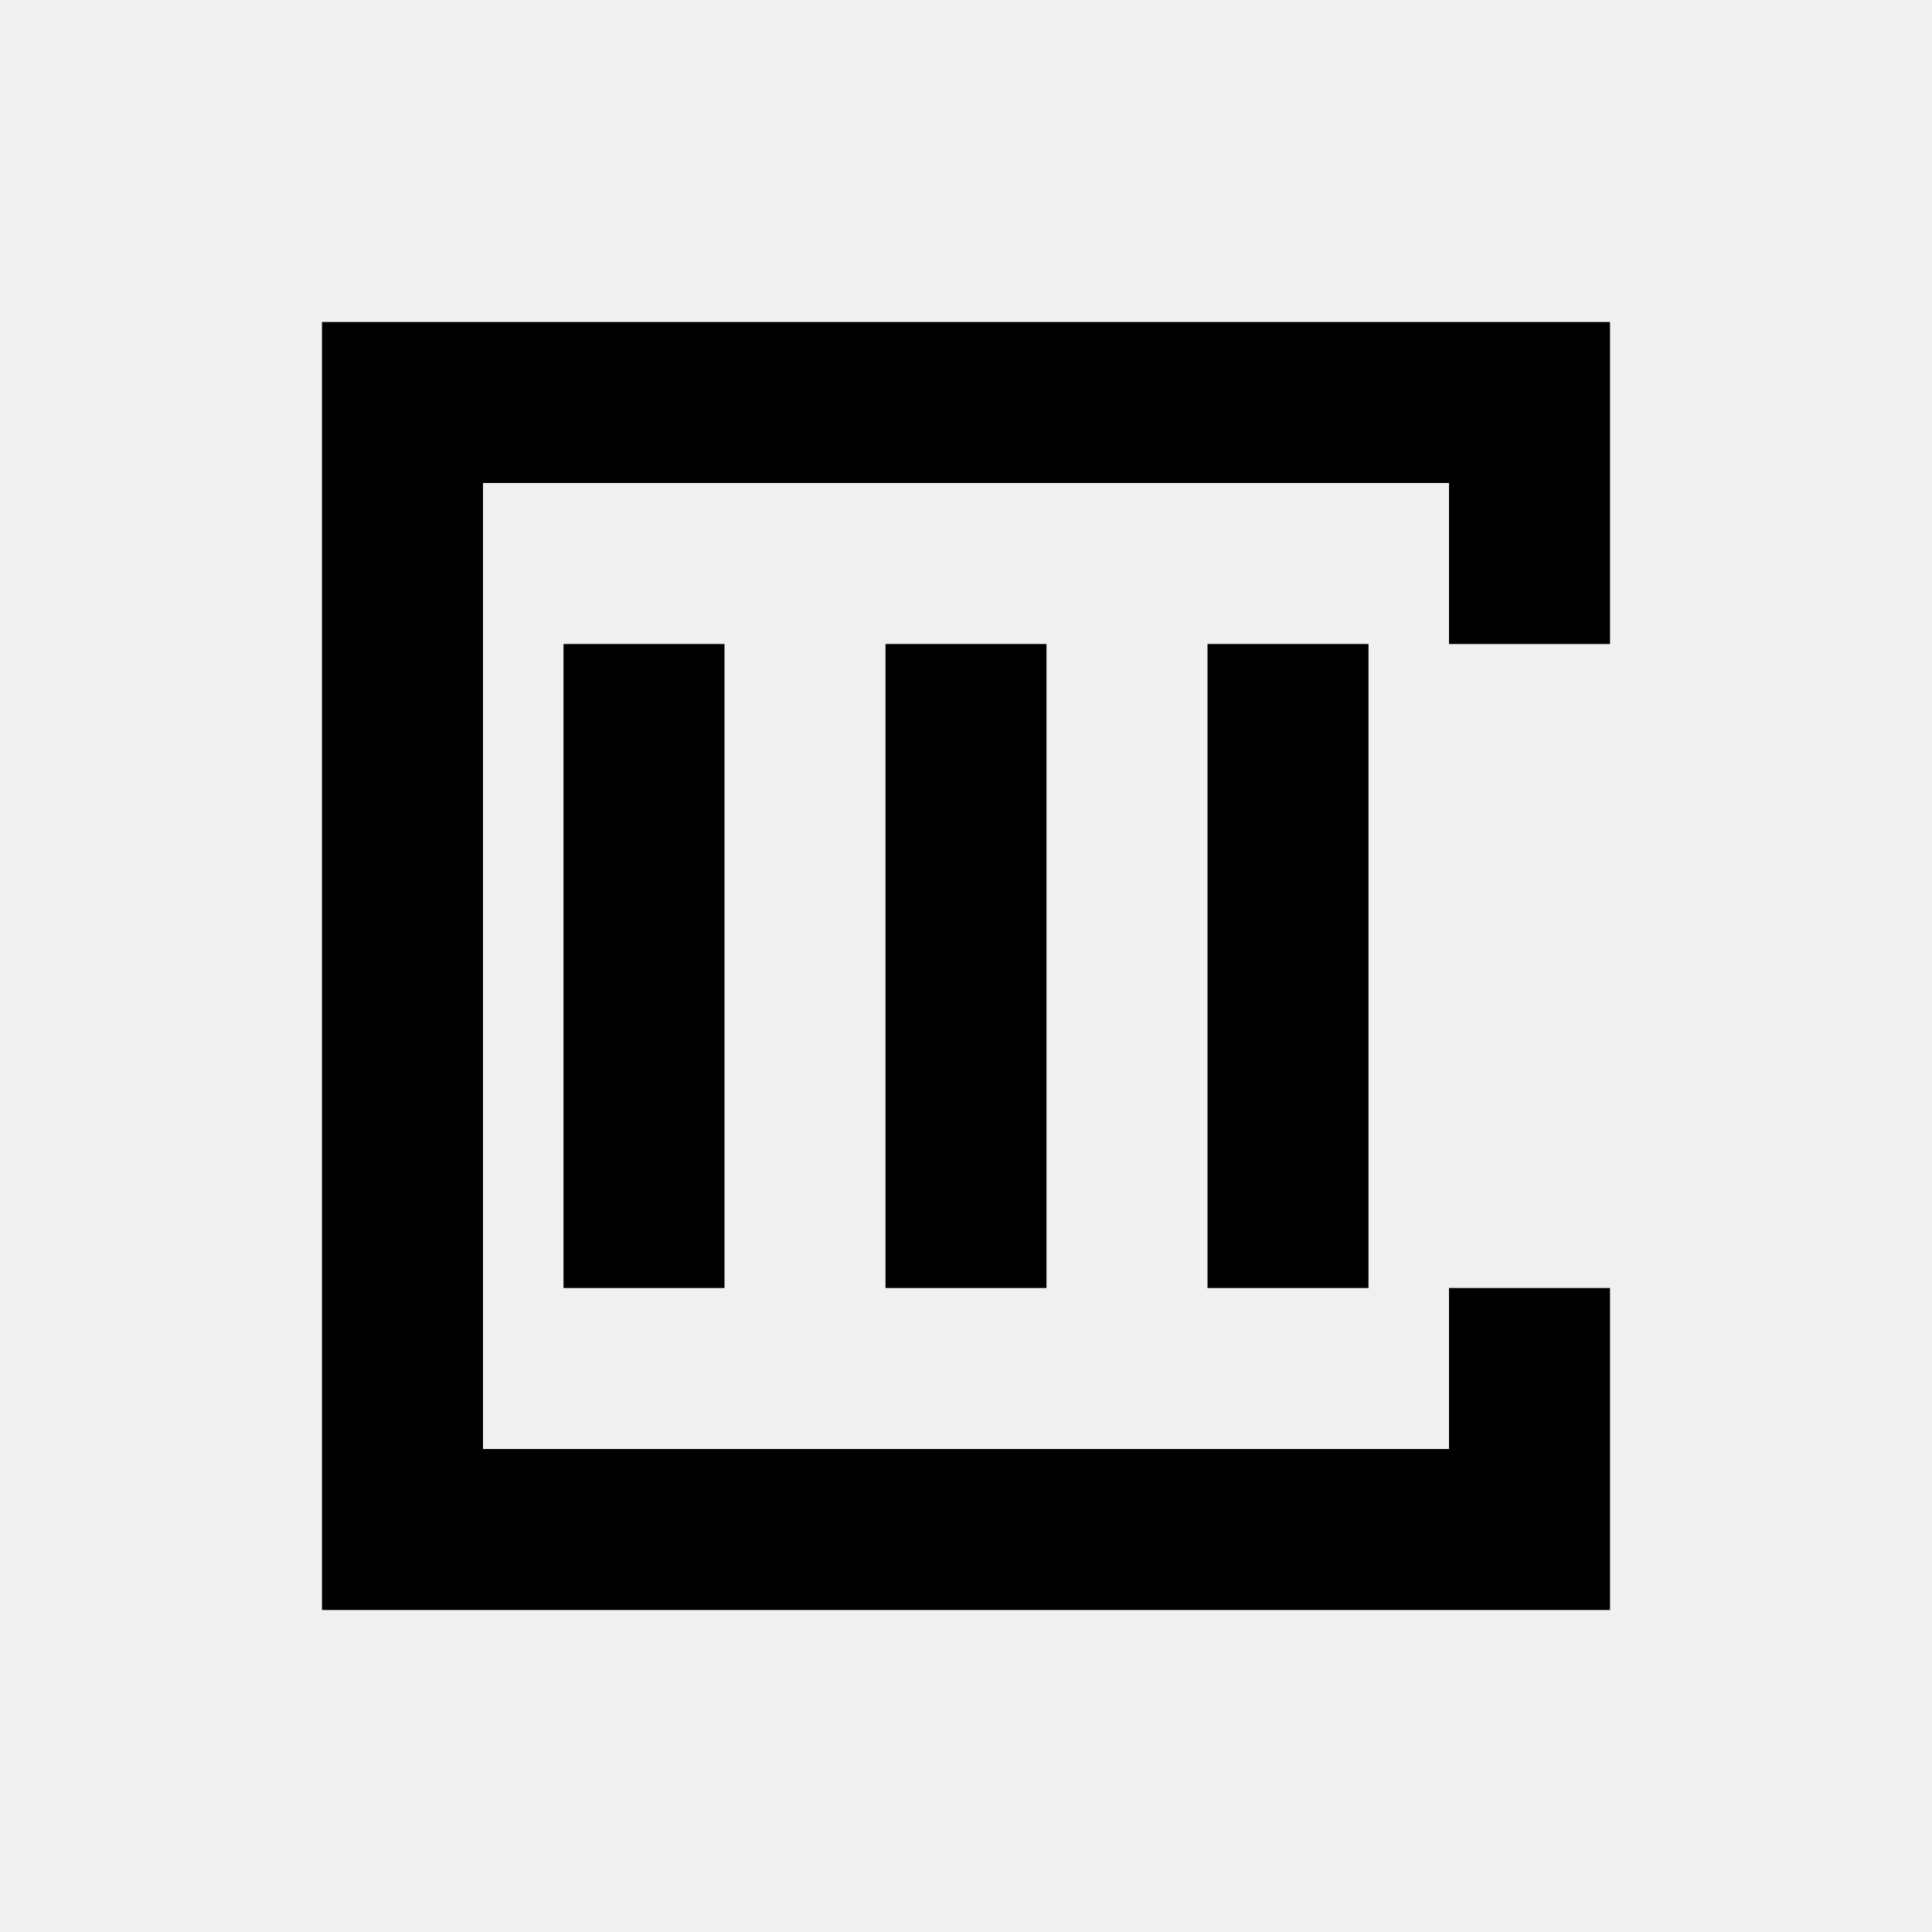
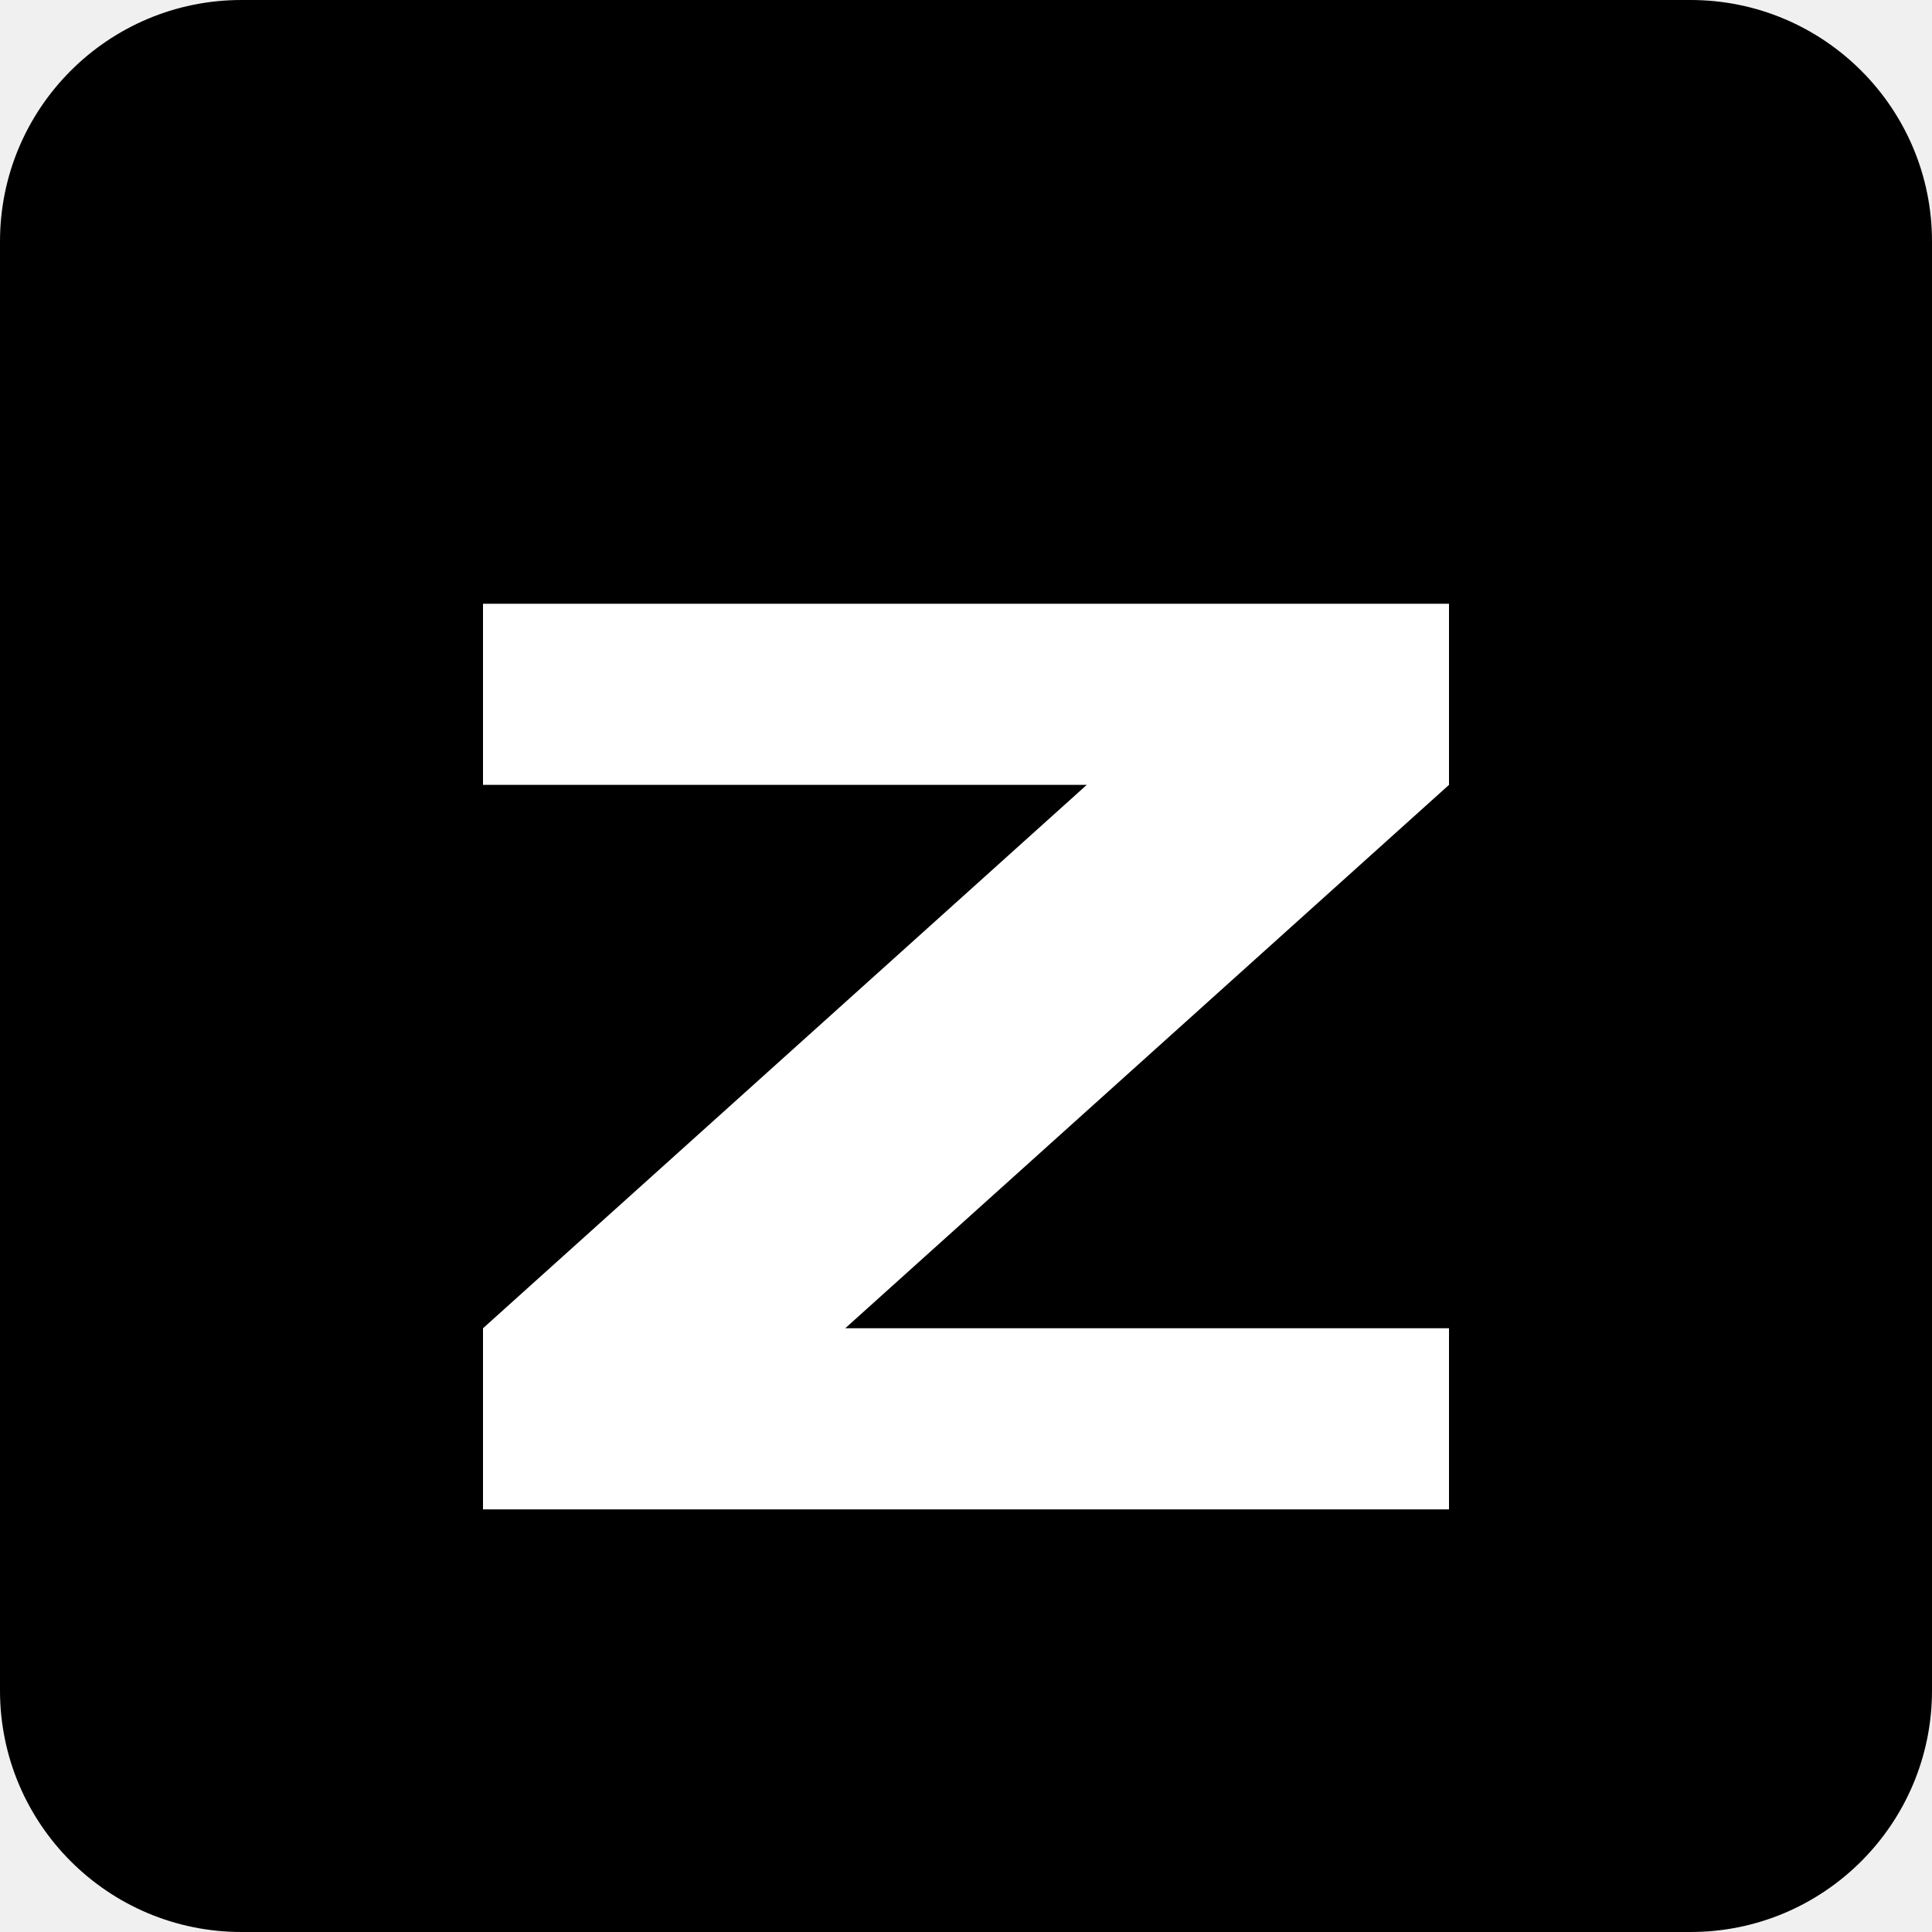
- <svg xmlns="http://www.w3.org/2000/svg" viewBox="0 0 24 24" fill="currentColor">
-   <path d="M4 4h16v4h-2V6H6v12h12v-2h2v4H4V4z" />
-   <path d="M11 8h2v8h-2z" />
-   <path d="M15 8h2v8h-2z" />
-   <path d="M7 8h2v8H7z" />
+ <svg xmlns="http://www.w3.org/2000/svg" width="32" height="32" viewBox="0 0 32 32" fill="none">
+   <rect width="32" height="32" rx="4" fill="currentColor" />
+   <path d="M8 10H24V13L14 22H24V25H8V22L18 13H8V10Z" fill="white" />
</svg>
